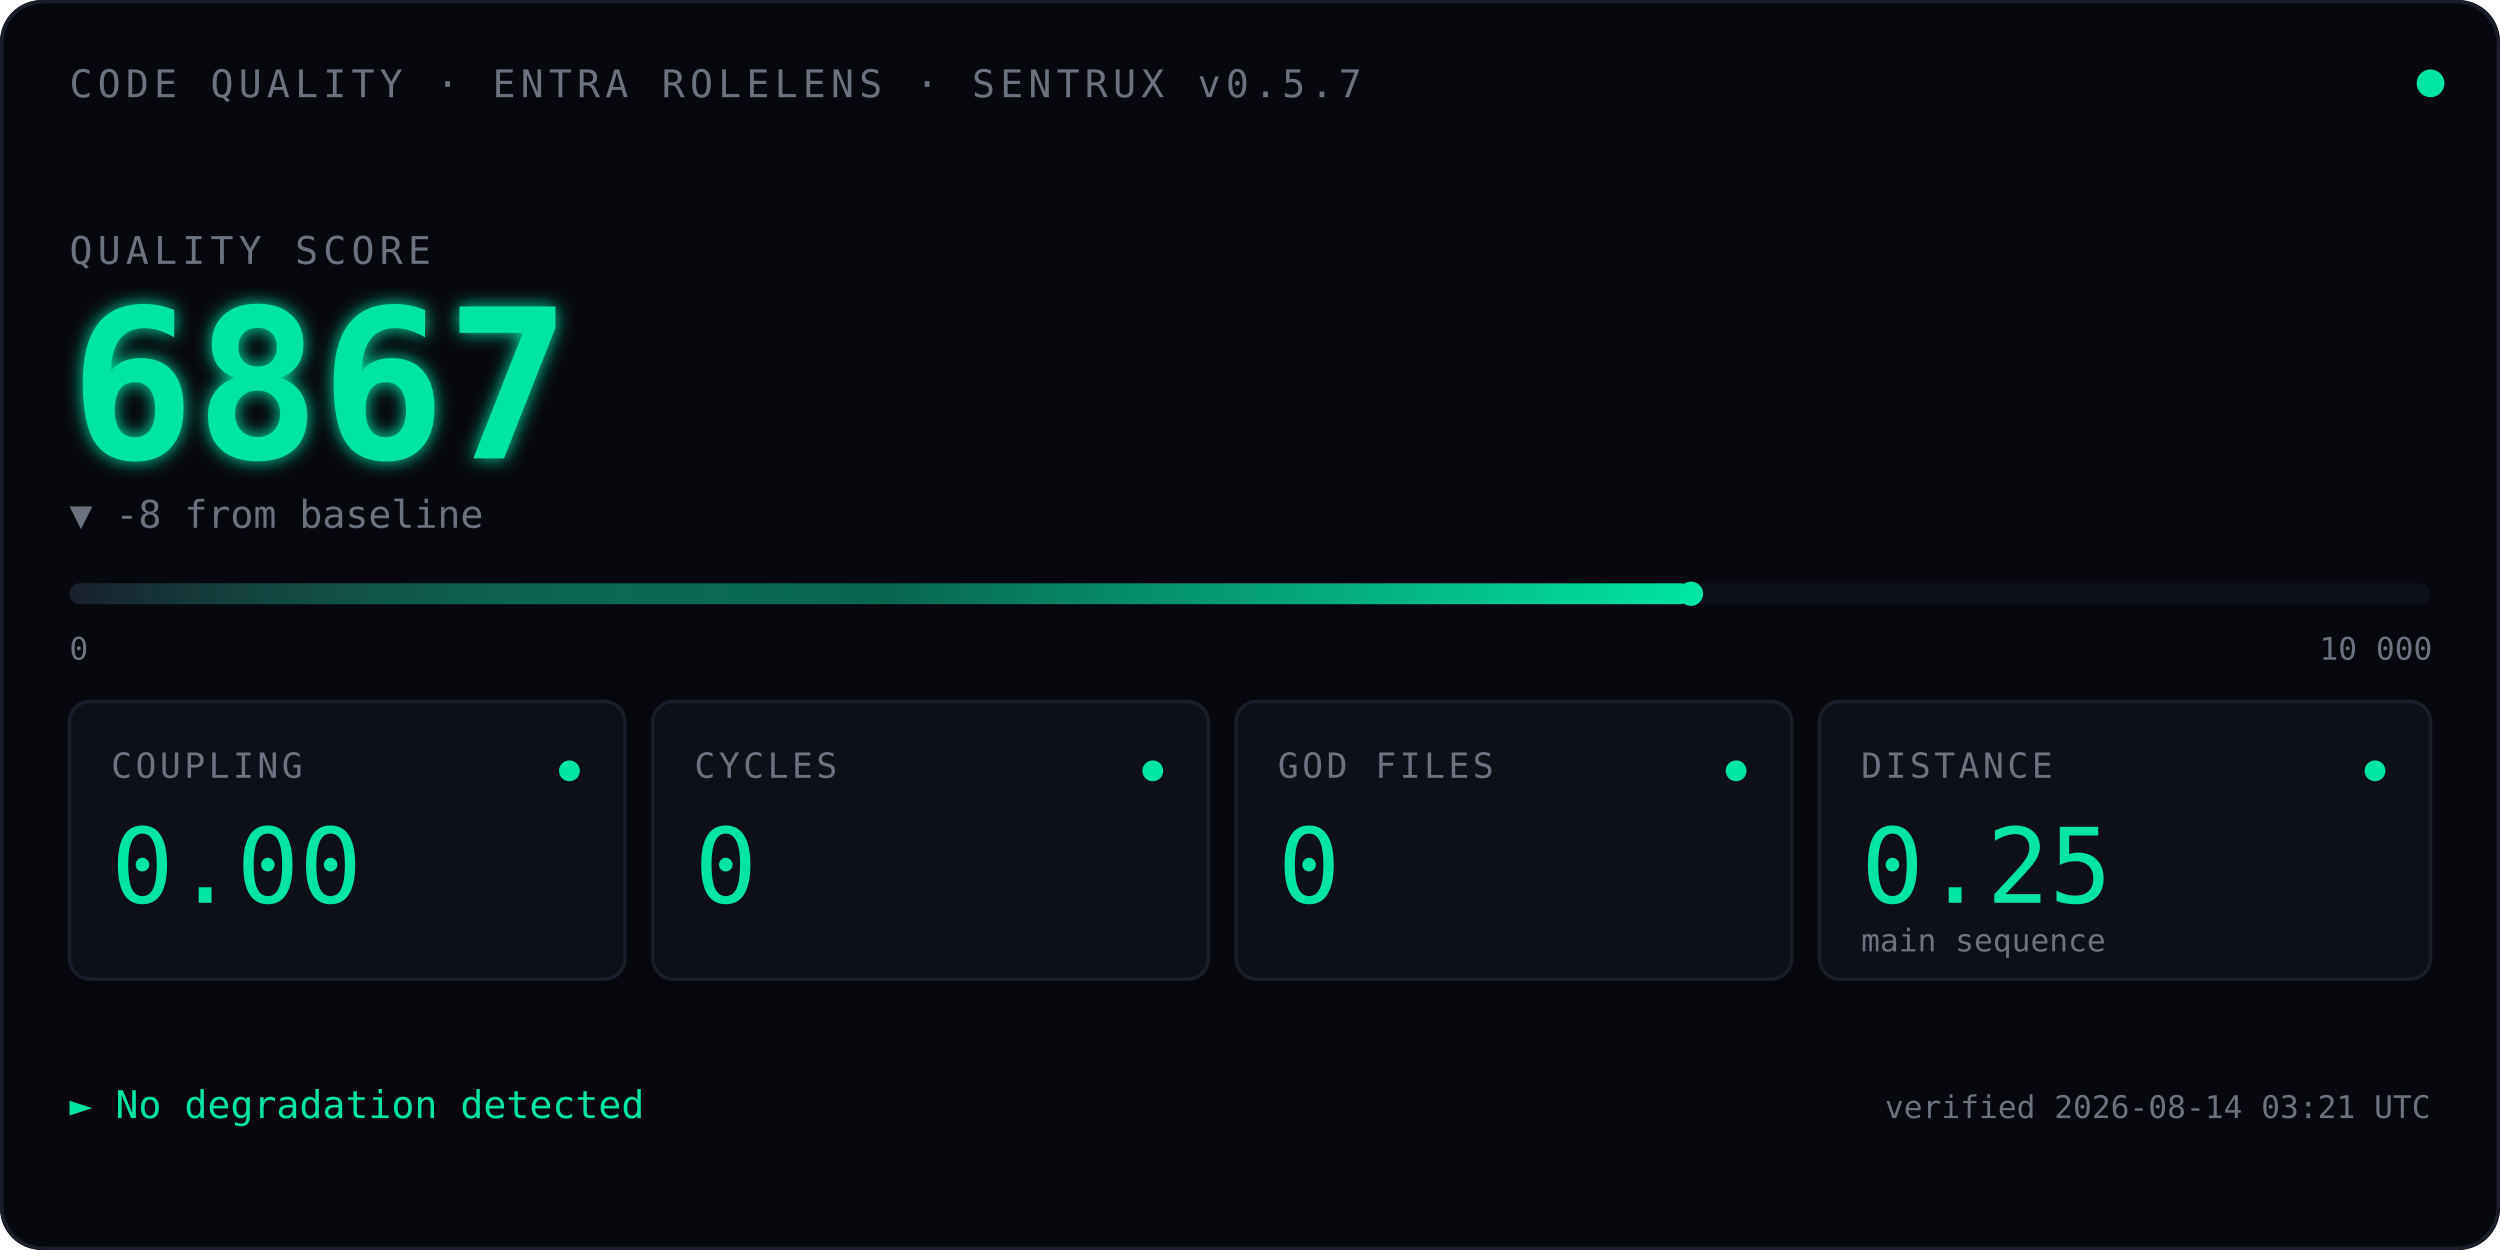
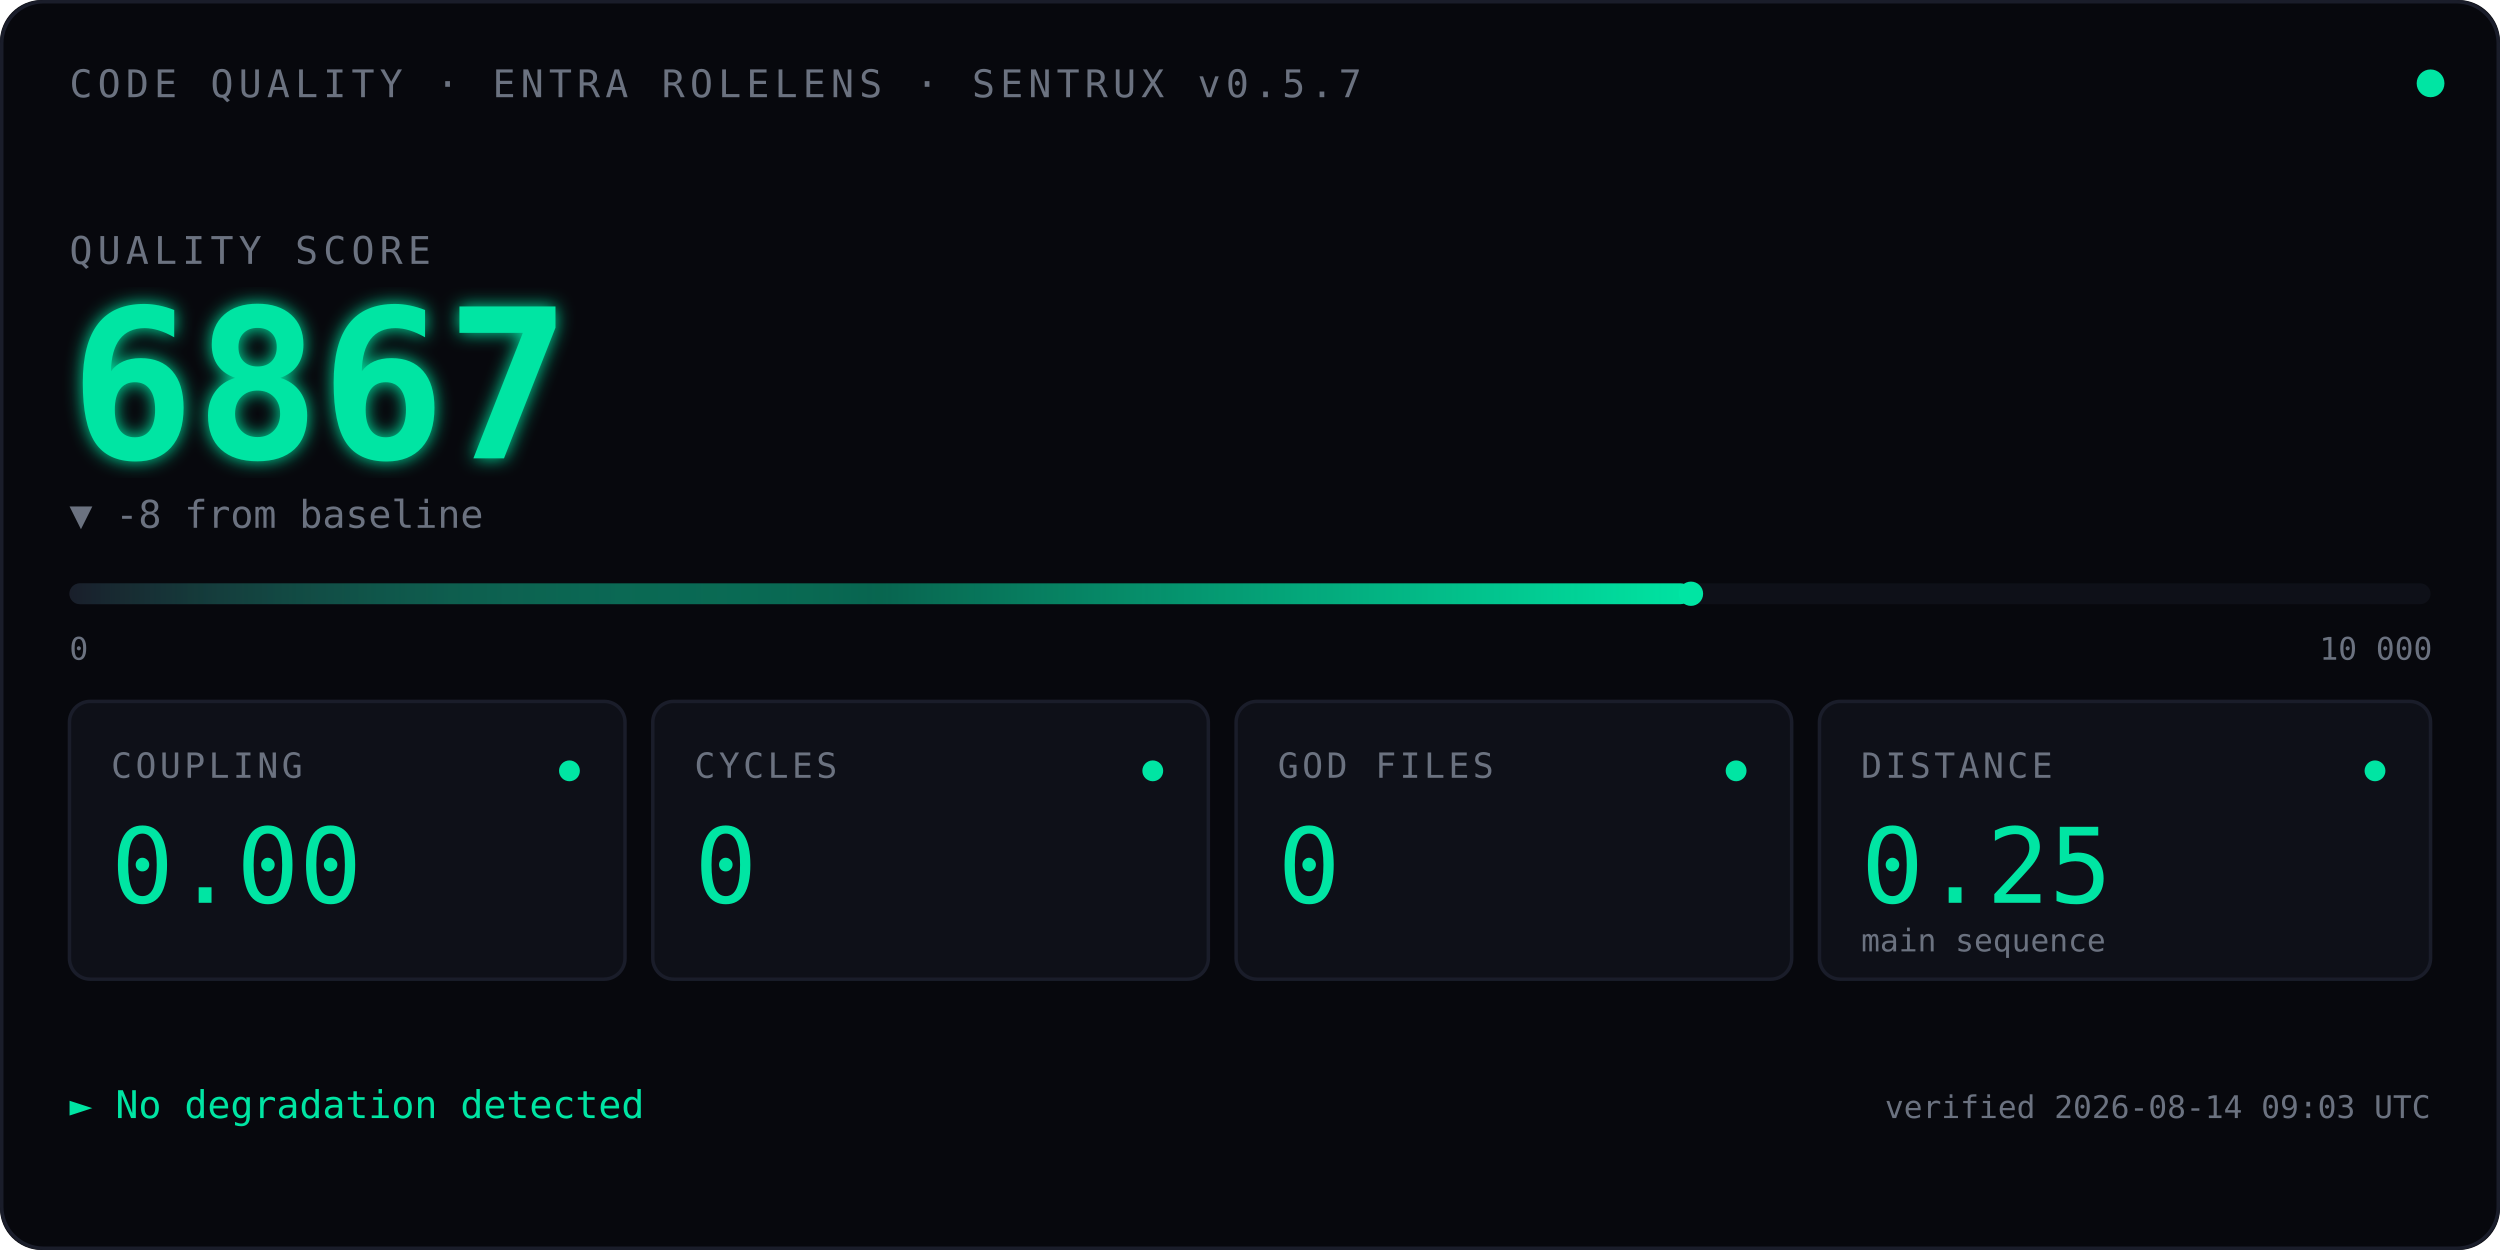
<svg xmlns="http://www.w3.org/2000/svg" viewBox="0 0 720 360" font-family="ui-monospace, 'SF Mono', Menlo, Consolas, monospace">
  <defs>
    <linearGradient id="qbar" x1="0" x2="1" y1="0" y2="0">
      <stop offset="0" stop-color="#1A1D2A" />
      <stop offset="0.5" stop-color="#00E5A3" stop-opacity="0.4" />
      <stop offset="1" stop-color="#00E5A3" />
    </linearGradient>
    <filter id="glow">
      <feGaussianBlur stdDeviation="2.5" result="blur" />
      <feMerge>
        <feMergeNode in="blur" />
        <feMergeNode in="SourceGraphic" />
      </feMerge>
    </filter>
    <linearGradient id="kitt-beam" x1="0" x2="1" y1="0" y2="0">
      <stop offset="0%" stop-color="#00E5A3" stop-opacity="0" />
      <stop offset="25%" stop-color="#00E5A3" stop-opacity="0.55" />
      <stop offset="50%" stop-color="#ffffff" stop-opacity="1" />
      <stop offset="75%" stop-color="#00E5A3" stop-opacity="0.55" />
      <stop offset="100%" stop-color="#00E5A3" stop-opacity="0" />
    </linearGradient>
    <clipPath id="bar-clip">
      <rect x="20" y="164" width="680" height="14" />
    </clipPath>
  </defs>
  <rect width="720" height="360" fill="#07080D" rx="12" />
  <rect x="0.5" y="0.5" width="719" height="359" fill="none" stroke="#1A1D2A" stroke-width="1" rx="12" />
  <text x="20" y="28" font-size="11" fill="#6B7280" letter-spacing="1.5">CODE QUALITY · ENTRA ROLELENS · SENTRUX v0.5.7</text>
  <circle cx="700" cy="24" r="4" fill="#00E5A3">
    <animate attributeName="opacity" values="1;0.35;1" dur="2.4s" repeatCount="indefinite" />
  </circle>
  <text x="20" y="76" font-size="11" fill="#6B7280" letter-spacing="1.5">QUALITY SCORE</text>
  <text x="20" y="132" font-size="60" font-weight="600" fill="#00E5A3" filter="url(#glow)">
    6867
    <animate attributeName="opacity" values="0;1" dur="0.7s" fill="freeze" />
  </text>
  <text x="20" y="152" font-size="11" fill="#6B7280">▼ -8 from baseline</text>
  <rect x="20" y="168" width="680" height="6" fill="#0E1018" rx="3" />
  <rect x="20" y="168" width="467.0" height="6" fill="url(#qbar)" rx="3" />
  <rect x="-60" y="164" width="80" height="14" fill="url(#kitt-beam)" clip-path="url(#bar-clip)">
    <animate attributeName="x" values="-60;700;-60" dur="2.4s" repeatCount="indefinite" calcMode="linear" />
  </rect>
  <circle cx="487.0" cy="171" r="3.5" fill="#00E5A3" />
  <text x="20" y="190" font-size="9" fill="#6B7280">0</text>
  <text x="668" y="190" font-size="9" fill="#6B7280">10 000</text>
  <g transform="translate(20,202)">
    <rect width="160" height="80" fill="#0E1018" stroke="#1A1D2A" rx="6" />
    <text x="12" y="22" font-size="10" fill="#6B7280" letter-spacing="1">COUPLING</text>
    <text x="12" y="58" font-size="30" fill="#00E5A3" font-weight="500">0.00</text>
    <circle cx="144" cy="20" r="3" fill="#00E5A3" />
  </g>
  <g transform="translate(188,202)">
    <rect width="160" height="80" fill="#0E1018" stroke="#1A1D2A" rx="6" />
    <text x="12" y="22" font-size="10" fill="#6B7280" letter-spacing="1">CYCLES</text>
    <text x="12" y="58" font-size="30" fill="#00E5A3" font-weight="500">0</text>
    <circle cx="144" cy="20" r="3" fill="#00E5A3" />
  </g>
  <g transform="translate(356,202)">
    <rect width="160" height="80" fill="#0E1018" stroke="#1A1D2A" rx="6" />
    <text x="12" y="22" font-size="10" fill="#6B7280" letter-spacing="1">GOD FILES</text>
    <text x="12" y="58" font-size="30" fill="#00E5A3" font-weight="500">0</text>
    <circle cx="144" cy="20" r="3" fill="#00E5A3" />
  </g>
  <g transform="translate(524,202)">
    <rect width="176" height="80" fill="#0E1018" stroke="#1A1D2A" rx="6" />
    <text x="12" y="22" font-size="10" fill="#6B7280" letter-spacing="1">DISTANCE</text>
    <text x="12" y="58" font-size="30" fill="#00E5A3" font-weight="500">0.25</text>
    <text x="12" y="72" font-size="9" fill="#6B7280">main sequence</text>
    <circle cx="160" cy="20" r="3" fill="#00E5A3" />
  </g>
  <text x="20" y="322" font-size="11" fill="#00E5A3">► No degradation detected</text>
-   <text x="700" y="322" font-size="9" fill="#6B7280" text-anchor="end">verified 2026-08-14 03:21 UTC</text>
+   <text x="700" y="322" font-size="9" fill="#6B7280" text-anchor="end">verified 2026-08-14 09:03 UTC</text>
</svg>
